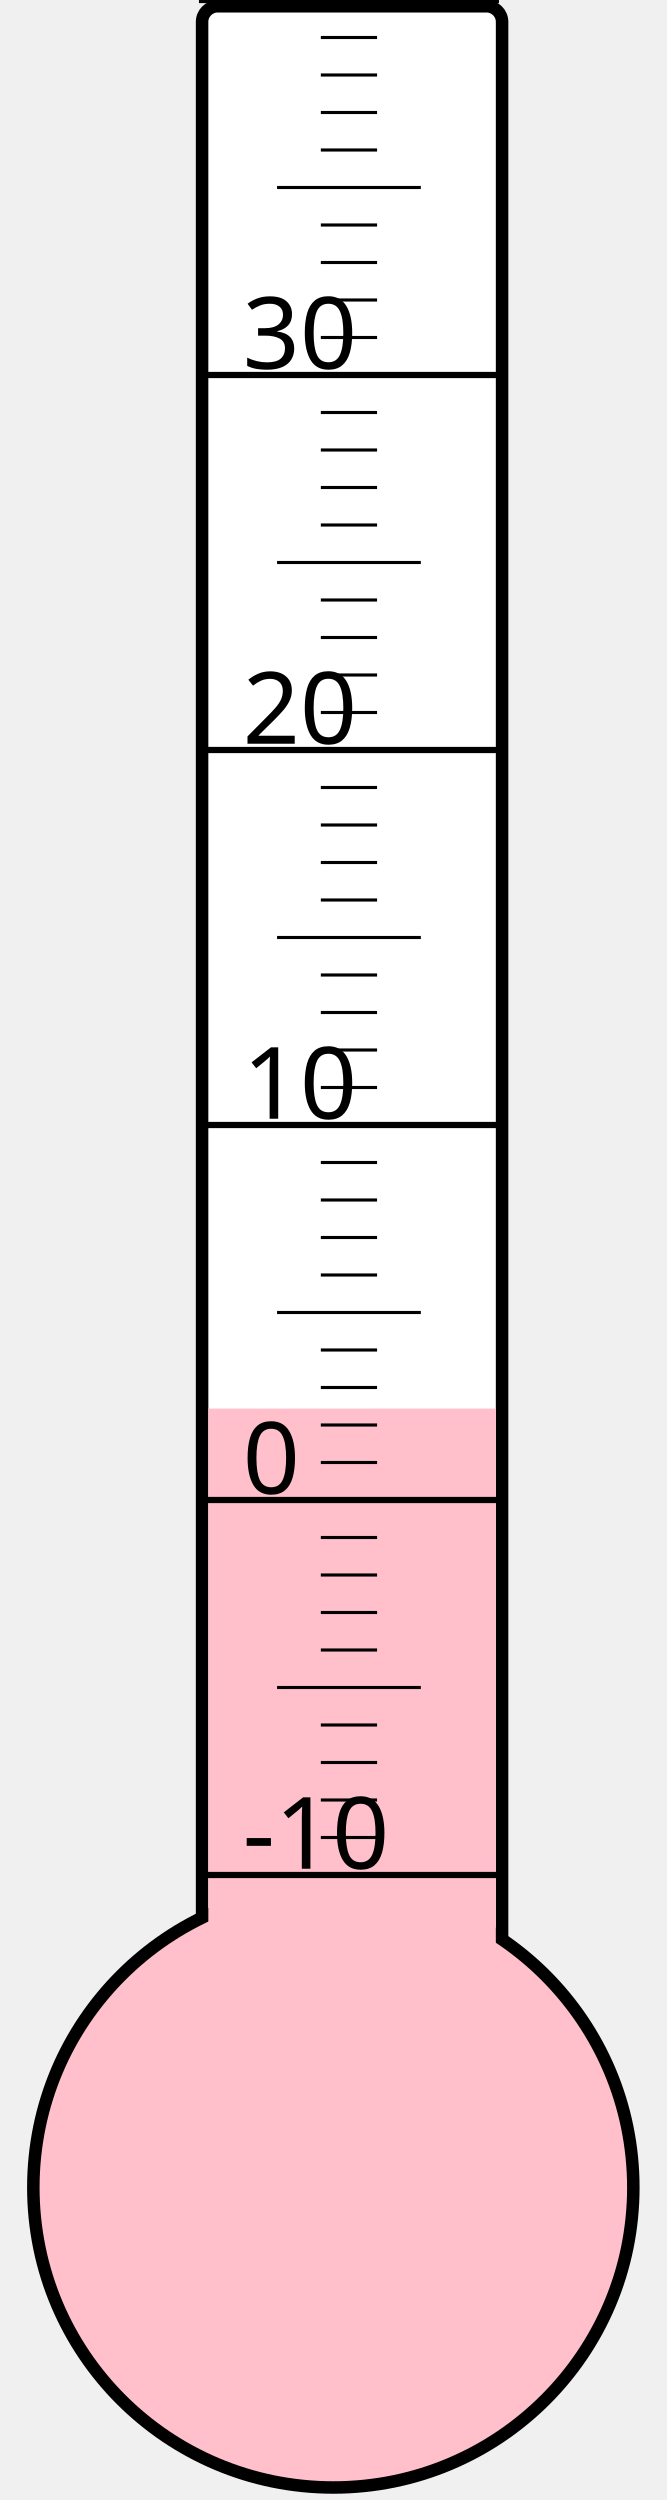
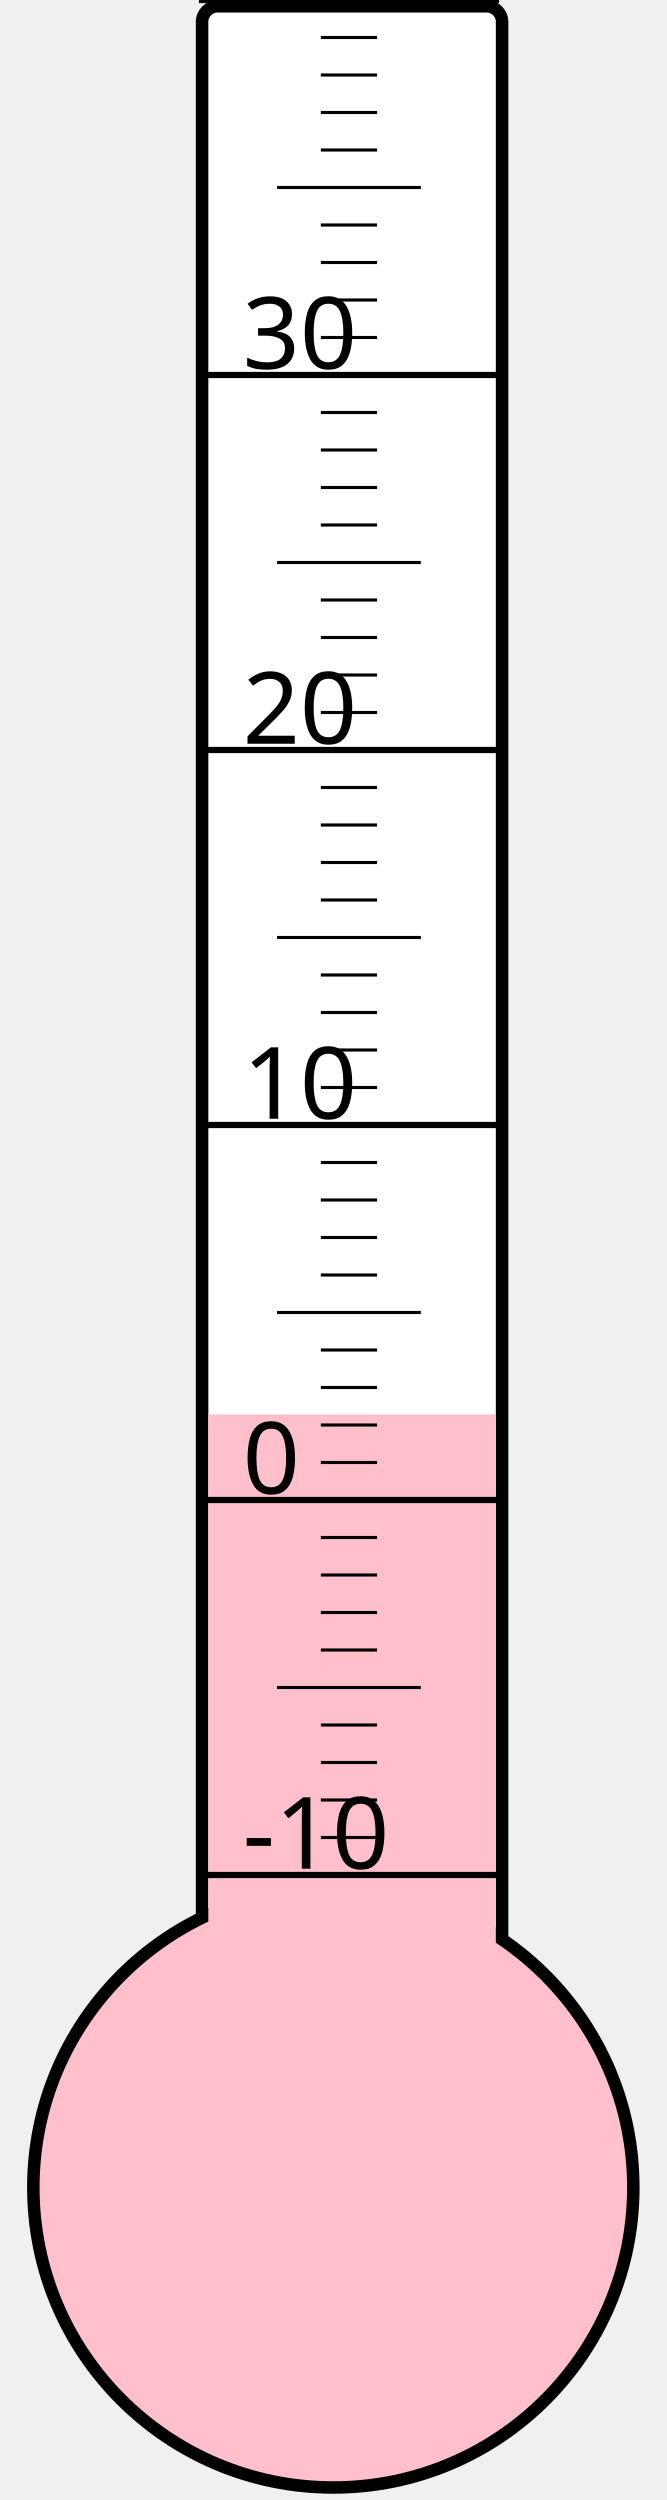
<svg xmlns="http://www.w3.org/2000/svg" width="40px" height="150px" viewBox="0 0 200 800">
  <rect width="200" height="800" x="0" y="0" style="fill: #ffffeb; fill-opacity: 0;" />
  <rect width="96" height="680" x="58" y="2" rx="5" ry="5" style="fill: white; fill-opacity: 1; stroke: black; stroke-width: 4;" />
  <circle cx="100" cy="700" r="96" style="fill: pink; stroke: black; stroke-width: 4;" />
-   <rect width="92" height="249.25" x="60" y="450.75" style="fill: pink; fill-opacity: 1; stroke-width: 0;" />
+   <rect width="92" height="247.375" x="60" y="452.625" style="fill: pink; fill-opacity: 1; stroke-width: 0;" />
  <text x="71" y="598" style="font-family: sans-serif; font-size: 24pt;">-10</text>
  <text x="71" y="478" style="font-family: sans-serif; font-size: 24pt;">0</text>
  <text x="71" y="358" style="font-family: sans-serif; font-size: 24pt;">10</text>
  <text x="71" y="238" style="font-family: sans-serif; font-size: 24pt;">20</text>
  <text x="71" y="118" style="font-family: sans-serif; font-size: 24pt;">30</text>
  <g style="stroke: black;">
    <line x1="57" y1="600" x2="153" y2="600" style="stroke-width: 2;" />
    <line x1="96" y1="588" x2="114" y2="588" style="stroke-width: 1;" />
    <line x1="96" y1="576" x2="114" y2="576" style="stroke-width: 1;" />
    <line x1="96" y1="564" x2="114" y2="564" style="stroke-width: 1;" />
    <line x1="96" y1="552" x2="114" y2="552" style="stroke-width: 1;" />
    <line x1="82" y1="540" x2="128" y2="540" style="stroke-width: 1;" />
    <line x1="96" y1="528" x2="114" y2="528" style="stroke-width: 1;" />
    <line x1="96" y1="516" x2="114" y2="516" style="stroke-width: 1;" />
    <line x1="96" y1="504" x2="114" y2="504" style="stroke-width: 1;" />
    <line x1="96" y1="492" x2="114" y2="492" style="stroke-width: 1;" />
    <line x1="57" y1="480" x2="153" y2="480" style="stroke-width: 2;" />
    <line x1="96" y1="468" x2="114" y2="468" style="stroke-width: 1;" />
    <line x1="96" y1="456" x2="114" y2="456" style="stroke-width: 1;" />
    <line x1="96" y1="444" x2="114" y2="444" style="stroke-width: 1;" />
    <line x1="96" y1="432" x2="114" y2="432" style="stroke-width: 1;" />
    <line x1="82" y1="420" x2="128" y2="420" style="stroke-width: 1;" />
    <line x1="96" y1="408" x2="114" y2="408" style="stroke-width: 1;" />
    <line x1="96" y1="396" x2="114" y2="396" style="stroke-width: 1;" />
    <line x1="96" y1="384" x2="114" y2="384" style="stroke-width: 1;" />
    <line x1="96" y1="372" x2="114" y2="372" style="stroke-width: 1;" />
    <line x1="57" y1="360" x2="153" y2="360" style="stroke-width: 2;" />
    <line x1="96" y1="348" x2="114" y2="348" style="stroke-width: 1;" />
    <line x1="96" y1="336" x2="114" y2="336" style="stroke-width: 1;" />
    <line x1="96" y1="324" x2="114" y2="324" style="stroke-width: 1;" />
    <line x1="96" y1="312" x2="114" y2="312" style="stroke-width: 1;" />
    <line x1="82" y1="300" x2="128" y2="300" style="stroke-width: 1;" />
    <line x1="96" y1="288" x2="114" y2="288" style="stroke-width: 1;" />
    <line x1="96" y1="276" x2="114" y2="276" style="stroke-width: 1;" />
    <line x1="96" y1="264" x2="114" y2="264" style="stroke-width: 1;" />
    <line x1="96" y1="252" x2="114" y2="252" style="stroke-width: 1;" />
    <line x1="57" y1="240" x2="153" y2="240" style="stroke-width: 2;" />
    <line x1="96" y1="228" x2="114" y2="228" style="stroke-width: 1;" />
    <line x1="96" y1="216" x2="114" y2="216" style="stroke-width: 1;" />
    <line x1="96" y1="204" x2="114" y2="204" style="stroke-width: 1;" />
    <line x1="96" y1="192" x2="114" y2="192" style="stroke-width: 1;" />
    <line x1="82" y1="180" x2="128" y2="180" style="stroke-width: 1;" />
    <line x1="96" y1="168" x2="114" y2="168" style="stroke-width: 1;" />
    <line x1="96" y1="156" x2="114" y2="156" style="stroke-width: 1;" />
    <line x1="96" y1="144" x2="114" y2="144" style="stroke-width: 1;" />
    <line x1="96" y1="132" x2="114" y2="132" style="stroke-width: 1;" />
    <line x1="57" y1="120" x2="153" y2="120" style="stroke-width: 2;" />
    <line x1="96" y1="108" x2="114" y2="108" style="stroke-width: 1;" />
    <line x1="96" y1="96" x2="114" y2="96" style="stroke-width: 1;" />
    <line x1="96" y1="84" x2="114" y2="84" style="stroke-width: 1;" />
    <line x1="96" y1="72" x2="114" y2="72" style="stroke-width: 1;" />
    <line x1="82" y1="60" x2="128" y2="60" style="stroke-width: 1;" />
    <line x1="96" y1="48" x2="114" y2="48" style="stroke-width: 1;" />
    <line x1="96" y1="36" x2="114" y2="36" style="stroke-width: 1;" />
    <line x1="96" y1="24" x2="114" y2="24" style="stroke-width: 1;" />
    <line x1="96" y1="12" x2="114" y2="12" style="stroke-width: 1;" />
    <line x1="57" y1="0" x2="153" y2="0" style="stroke-width: 2;" />
  </g>
</svg>
